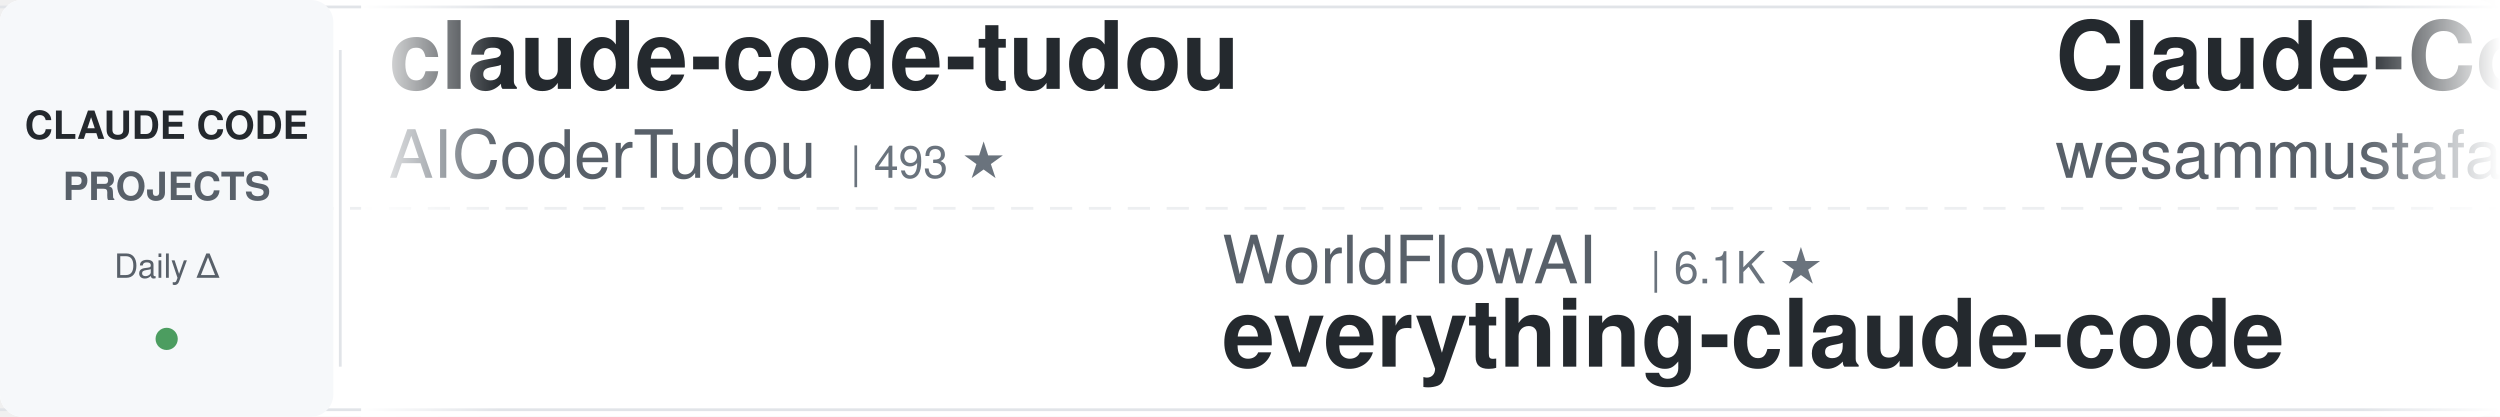
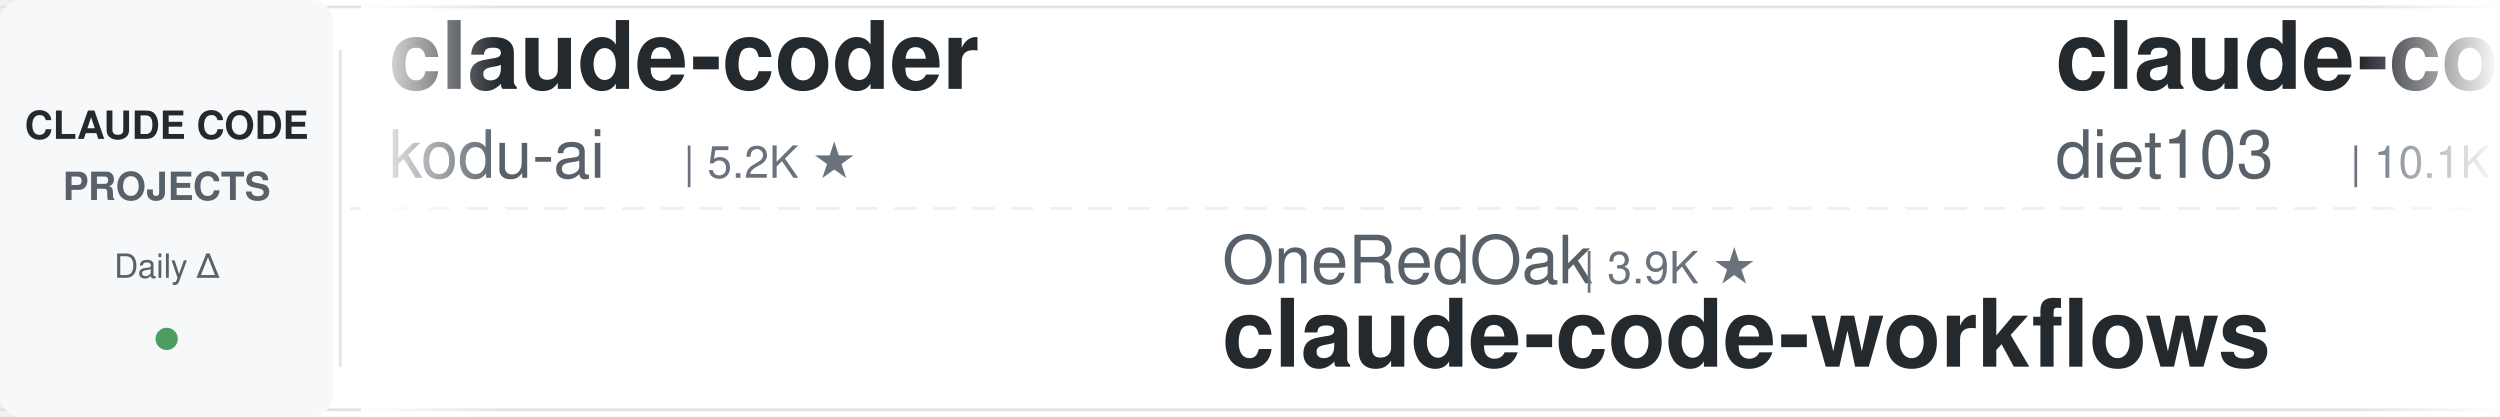
<svg xmlns="http://www.w3.org/2000/svg" width="900" height="150">
  <defs>
    <linearGradient id="leftFade" x1="0%" y1="0%" x2="100%" y2="0%">
      <stop offset="0%" style="stop-color:#ffffff;stop-opacity:1" />
      <stop offset="100%" style="stop-color:#ffffff;stop-opacity:0" />
    </linearGradient>
    <linearGradient id="rightFade" x1="0%" y1="0%" x2="100%" y2="0%">
      <stop offset="0%" style="stop-color:#ffffff;stop-opacity:0" />
      <stop offset="100%" style="stop-color:#ffffff;stop-opacity:1" />
    </linearGradient>
  </defs>
  <rect width="900" height="150" fill="#ffffff" rx="8" />
  <rect x="0" y="2" width="900" height="1" fill="#e1e4e8" />
  <rect x="0" y="147" width="900" height="1" fill="#e1e4e8" />
  <line x1="0" y1="75" x2="900" y2="75" stroke="#e1e4e8" stroke-width="1" stroke-dasharray="8 6" opacity="0.6" />
  <rect x="0" y="0" width="120" height="150" fill="#f6f8fa" rx="8" />
  <text x="60" y="50" font-family="-apple-system, BlinkMacSystemFont, 'Segoe UI', Helvetica, Arial, sans-serif" font-size="14" font-weight="600" fill="#24292e" text-anchor="middle">CLAUDE CODE</text>
  <text x="60" y="72" font-family="-apple-system, BlinkMacSystemFont, 'Segoe UI', Helvetica, Arial, sans-serif" font-size="14" font-weight="600" fill="#586069" text-anchor="middle">PROJECTS</text>
  <text x="60" y="100" font-family="-apple-system, BlinkMacSystemFont, 'Segoe UI', Helvetica, Arial, sans-serif" font-size="12" font-weight="500" fill="#586069" text-anchor="middle">Daily Δ</text>
  <circle cx="60" cy="122" r="4" fill="#22863a" opacity="0.8" />
  <rect x="122" y="18" width="1" height="114" fill="#e1e4e8" />
  <clipPath id="tickerClip">
    <rect x="130" y="0" width="770" height="150" />
  </clipPath>
  <g clip-path="url(#tickerClip)">
    <g id="tickerItems">
      <animateTransform attributeName="transform" attributeType="XML" type="translate" from="0 0" to="-3000 0" dur="54s" repeatCount="indefinite" />
      <g transform="translate(0, 0)">
-         <text x="140" y="32" font-family="-apple-system, BlinkMacSystemFont, 'Segoe UI', Helvetica, Arial, sans-serif" font-size="34" font-weight="600" fill="#24292e">claude-code-tudou</text>
-         <text x="140" y="64" font-family="-apple-system, BlinkMacSystemFont, 'Segoe UI', Helvetica, Arial, sans-serif" font-size="24" font-weight="400" fill="#586069">AICoderTudou</text>
-         <text x="306" y="64" font-family="-apple-system, BlinkMacSystemFont, 'Segoe UI', Helvetica, Arial, sans-serif" font-size="16" font-weight="500" fill="#6a737d">| 493 ★</text>
+         <text x="140" y="32" font-family="-apple-system, BlinkMacSystemFont, 'Segoe UI', Helvetica, Arial, sans-serif" font-size="34" font-weight="600" fill="#24292e">claude-coder</text>
+         <text x="140" y="64" font-family="-apple-system, BlinkMacSystemFont, 'Segoe UI', Helvetica, Arial, sans-serif" font-size="24" font-weight="400" fill="#586069">kodu-ai</text>
+         <text x="246" y="64" font-family="-apple-system, BlinkMacSystemFont, 'Segoe UI', Helvetica, Arial, sans-serif" font-size="16" font-weight="500" fill="#6a737d">| 5.2K ★</text>
      </g>
      <g transform="translate(300, 0)">
-         <text x="140" y="102" font-family="-apple-system, BlinkMacSystemFont, 'Segoe UI', Helvetica, Arial, sans-serif" font-size="24" font-weight="400" fill="#586069">WorldFlowAI</text>
-         <text x="294" y="102" font-family="-apple-system, BlinkMacSystemFont, 'Segoe UI', Helvetica, Arial, sans-serif" font-size="16" font-weight="500" fill="#6a737d">| 6.1K ★</text>
-         <text x="140" y="132" font-family="-apple-system, BlinkMacSystemFont, 'Segoe UI', Helvetica, Arial, sans-serif" font-size="34" font-weight="600" fill="#24292e">everything-claude-code</text>
+         <text x="140" y="102" font-family="-apple-system, BlinkMacSystemFont, 'Segoe UI', Helvetica, Arial, sans-serif" font-size="24" font-weight="400" fill="#586069">OneRedOak</text>
+         <text x="270" y="102" font-family="-apple-system, BlinkMacSystemFont, 'Segoe UI', Helvetica, Arial, sans-serif" font-size="16" font-weight="500" fill="#6a737d">| 3.9K ★</text>
+         <text x="140" y="132" font-family="-apple-system, BlinkMacSystemFont, 'Segoe UI', Helvetica, Arial, sans-serif" font-size="34" font-weight="600" fill="#24292e">claude-code-workflows</text>
      </g>
      <g transform="translate(600, 0)">
-         <text x="140" y="32" font-family="-apple-system, BlinkMacSystemFont, 'Segoe UI', Helvetica, Arial, sans-serif" font-size="34" font-weight="600" fill="#24292e">Claude-Code-Quest</text>
-         <text x="140" y="64" font-family="-apple-system, BlinkMacSystemFont, 'Segoe UI', Helvetica, Arial, sans-serif" font-size="24" font-weight="400" fill="#586069">wesammustafa</text>
-         <text x="306" y="64" font-family="-apple-system, BlinkMacSystemFont, 'Segoe UI', Helvetica, Arial, sans-serif" font-size="16" font-weight="500" fill="#6a737d">| 3.7K ★</text>
+         <text x="140" y="32" font-family="-apple-system, BlinkMacSystemFont, 'Segoe UI', Helvetica, Arial, sans-serif" font-size="34" font-weight="600" fill="#24292e">claude-code-infrastructu...</text>
+         <text x="140" y="64" font-family="-apple-system, BlinkMacSystemFont, 'Segoe UI', Helvetica, Arial, sans-serif" font-size="24" font-weight="400" fill="#586069">diet103</text>
+         <text x="246" y="64" font-family="-apple-system, BlinkMacSystemFont, 'Segoe UI', Helvetica, Arial, sans-serif" font-size="16" font-weight="500" fill="#6a737d">| 10.1K ★</text>
      </g>
      <g transform="translate(900, 0)">
-         <text x="140" y="102" font-family="-apple-system, BlinkMacSystemFont, 'Segoe UI', Helvetica, Arial, sans-serif" font-size="24" font-weight="400" fill="#586069">andrew-kramer-inno</text>
-         <text x="378" y="102" font-family="-apple-system, BlinkMacSystemFont, 'Segoe UI', Helvetica, Arial, sans-serif" font-size="16" font-weight="500" fill="#6a737d">| 596 ★</text>
-         <text x="140" y="132" font-family="-apple-system, BlinkMacSystemFont, 'Segoe UI', Helvetica, Arial, sans-serif" font-size="34" font-weight="600" fill="#24292e">claude-code-source-build</text>
+         <text x="140" y="102" font-family="-apple-system, BlinkMacSystemFont, 'Segoe UI', Helvetica, Arial, sans-serif" font-size="24" font-weight="400" fill="#586069">LING71671</text>
+         <text x="270" y="102" font-family="-apple-system, BlinkMacSystemFont, 'Segoe UI', Helvetica, Arial, sans-serif" font-size="16" font-weight="500" fill="#6a737d">| 980 ★</text>
+         <text x="140" y="132" font-family="-apple-system, BlinkMacSystemFont, 'Segoe UI', Helvetica, Arial, sans-serif" font-size="34" font-weight="600" fill="#24292e">Open-ClaudeCode</text>
      </g>
      <g transform="translate(1200, 0)">
        <text x="140" y="32" font-family="-apple-system, BlinkMacSystemFont, 'Segoe UI', Helvetica, Arial, sans-serif" font-size="34" font-weight="600" fill="#24292e">claude-code-security-rev...</text>
        <text x="140" y="64" font-family="-apple-system, BlinkMacSystemFont, 'Segoe UI', Helvetica, Arial, sans-serif" font-size="24" font-weight="400" fill="#586069">anthropics</text>
        <text x="282" y="64" font-family="-apple-system, BlinkMacSystemFont, 'Segoe UI', Helvetica, Arial, sans-serif" font-size="16" font-weight="500" fill="#6a737d">| 6.8K ★</text>
      </g>
      <g transform="translate(1500, 0)">
-         <text x="140" y="102" font-family="-apple-system, BlinkMacSystemFont, 'Segoe UI', Helvetica, Arial, sans-serif" font-size="24" font-weight="400" fill="#586069">SeemSeam</text>
-         <text x="258" y="102" font-family="-apple-system, BlinkMacSystemFont, 'Segoe UI', Helvetica, Arial, sans-serif" font-size="16" font-weight="500" fill="#6a737d">| 3.6K ★</text>
-         <text x="140" y="132" font-family="-apple-system, BlinkMacSystemFont, 'Segoe UI', Helvetica, Arial, sans-serif" font-size="34" font-weight="600" fill="#24292e">claude_codex_bridge</text>
-       </g>
-       <g transform="translate(1800, 0)">
-         <text x="140" y="32" font-family="-apple-system, BlinkMacSystemFont, 'Segoe UI', Helvetica, Arial, sans-serif" font-size="34" font-weight="600" fill="#24292e">ClaudeCode-Portable</text>
-         <text x="140" y="64" font-family="-apple-system, BlinkMacSystemFont, 'Segoe UI', Helvetica, Arial, sans-serif" font-size="24" font-weight="400" fill="#586069">techjarves</text>
-         <text x="282" y="64" font-family="-apple-system, BlinkMacSystemFont, 'Segoe UI', Helvetica, Arial, sans-serif" font-size="16" font-weight="500" fill="#6a737d">| 1.6K ★</text>
-       </g>
-       <g transform="translate(2100, 0)">
-         <text x="140" y="102" font-family="-apple-system, BlinkMacSystemFont, 'Segoe UI', Helvetica, Arial, sans-serif" font-size="24" font-weight="400" fill="#586069">wanshuiyin</text>
-         <text x="282" y="102" font-family="-apple-system, BlinkMacSystemFont, 'Segoe UI', Helvetica, Arial, sans-serif" font-size="16" font-weight="500" fill="#6a737d">| 18.9K ★</text>
-         <text x="140" y="132" font-family="-apple-system, BlinkMacSystemFont, 'Segoe UI', Helvetica, Arial, sans-serif" font-size="34" font-weight="600" fill="#24292e">Auto-claude-code-researc...</text>
-       </g>
-       <g transform="translate(2400, 0)">
-         <text x="140" y="32" font-family="-apple-system, BlinkMacSystemFont, 'Segoe UI', Helvetica, Arial, sans-serif" font-size="34" font-weight="600" fill="#24292e">claude-code-best-practic...</text>
-         <text x="140" y="64" font-family="-apple-system, BlinkMacSystemFont, 'Segoe UI', Helvetica, Arial, sans-serif" font-size="24" font-weight="400" fill="#586069">shanraisshan</text>
-         <text x="306" y="64" font-family="-apple-system, BlinkMacSystemFont, 'Segoe UI', Helvetica, Arial, sans-serif" font-size="16" font-weight="500" fill="#6a737d">| 68.8K ★</text>
-       </g>
-       <g transform="translate(2700, 0)">
        <text x="140" y="102" font-family="-apple-system, BlinkMacSystemFont, 'Segoe UI', Helvetica, Arial, sans-serif" font-size="24" font-weight="400" fill="#586069">hangsman</text>
        <text x="258" y="102" font-family="-apple-system, BlinkMacSystemFont, 'Segoe UI', Helvetica, Arial, sans-serif" font-size="16" font-weight="500" fill="#6a737d">| 799 ★</text>
        <text x="140" y="132" font-family="-apple-system, BlinkMacSystemFont, 'Segoe UI', Helvetica, Arial, sans-serif" font-size="34" font-weight="600" fill="#24292e">claude-code-source</text>
      </g>
+       <g transform="translate(1800, 0)">
+         <text x="140" y="32" font-family="-apple-system, BlinkMacSystemFont, 'Segoe UI', Helvetica, Arial, sans-serif" font-size="34" font-weight="600" fill="#24292e">ralph-claude-code</text>
+         <text x="140" y="64" font-family="-apple-system, BlinkMacSystemFont, 'Segoe UI', Helvetica, Arial, sans-serif" font-size="24" font-weight="400" fill="#586069">frankbria</text>
+         <text x="270" y="64" font-family="-apple-system, BlinkMacSystemFont, 'Segoe UI', Helvetica, Arial, sans-serif" font-size="16" font-weight="500" fill="#6a737d">| 9.7K ★</text>
+       </g>
+       <g transform="translate(2100, 0)">
+         <text x="140" y="102" font-family="-apple-system, BlinkMacSystemFont, 'Segoe UI', Helvetica, Arial, sans-serif" font-size="24" font-weight="400" fill="#586069">ccplugins</text>
+         <text x="270" y="102" font-family="-apple-system, BlinkMacSystemFont, 'Segoe UI', Helvetica, Arial, sans-serif" font-size="16" font-weight="500" fill="#6a737d">| 1.0K ★</text>
+         <text x="140" y="132" font-family="-apple-system, BlinkMacSystemFont, 'Segoe UI', Helvetica, Arial, sans-serif" font-size="34" font-weight="600" fill="#24292e">awesome-claude-code-plug...</text>
+       </g>
+       <g transform="translate(2400, 0)">
+         <text x="140" y="32" font-family="-apple-system, BlinkMacSystemFont, 'Segoe UI', Helvetica, Arial, sans-serif" font-size="34" font-weight="600" fill="#24292e">claude-code-history-view...</text>
+         <text x="140" y="64" font-family="-apple-system, BlinkMacSystemFont, 'Segoe UI', Helvetica, Arial, sans-serif" font-size="24" font-weight="400" fill="#586069">jhlee0409</text>
+         <text x="270" y="64" font-family="-apple-system, BlinkMacSystemFont, 'Segoe UI', Helvetica, Arial, sans-serif" font-size="16" font-weight="500" fill="#6a737d">| 2.3K ★</text>
+       </g>
+       <g transform="translate(2700, 0)">
+         <text x="140" y="102" font-family="-apple-system, BlinkMacSystemFont, 'Segoe UI', Helvetica, Arial, sans-serif" font-size="24" font-weight="400" fill="#586069">disler</text>
+         <text x="234" y="102" font-family="-apple-system, BlinkMacSystemFont, 'Segoe UI', Helvetica, Arial, sans-serif" font-size="16" font-weight="500" fill="#6a737d">| 1.7K ★</text>
+         <text x="140" y="132" font-family="-apple-system, BlinkMacSystemFont, 'Segoe UI', Helvetica, Arial, sans-serif" font-size="34" font-weight="600" fill="#24292e">pi-vs-claude-code</text>
+       </g>
      <g transform="translate(3000, 0)">
-         <text x="140" y="32" font-family="-apple-system, BlinkMacSystemFont, 'Segoe UI', Helvetica, Arial, sans-serif" font-size="34" font-weight="600" fill="#24292e">claude-code-tudou</text>
-         <text x="140" y="64" font-family="-apple-system, BlinkMacSystemFont, 'Segoe UI', Helvetica, Arial, sans-serif" font-size="24" font-weight="400" fill="#586069">AICoderTudou</text>
-         <text x="306" y="64" font-family="-apple-system, BlinkMacSystemFont, 'Segoe UI', Helvetica, Arial, sans-serif" font-size="16" font-weight="500" fill="#6a737d">| 493 ★</text>
+         <text x="140" y="32" font-family="-apple-system, BlinkMacSystemFont, 'Segoe UI', Helvetica, Arial, sans-serif" font-size="34" font-weight="600" fill="#24292e">claude-coder</text>
+         <text x="140" y="64" font-family="-apple-system, BlinkMacSystemFont, 'Segoe UI', Helvetica, Arial, sans-serif" font-size="24" font-weight="400" fill="#586069">kodu-ai</text>
+         <text x="246" y="64" font-family="-apple-system, BlinkMacSystemFont, 'Segoe UI', Helvetica, Arial, sans-serif" font-size="16" font-weight="500" fill="#6a737d">| 5.2K ★</text>
      </g>
      <g transform="translate(3300, 0)">
-         <text x="140" y="102" font-family="-apple-system, BlinkMacSystemFont, 'Segoe UI', Helvetica, Arial, sans-serif" font-size="24" font-weight="400" fill="#586069">WorldFlowAI</text>
-         <text x="294" y="102" font-family="-apple-system, BlinkMacSystemFont, 'Segoe UI', Helvetica, Arial, sans-serif" font-size="16" font-weight="500" fill="#6a737d">| 6.1K ★</text>
-         <text x="140" y="132" font-family="-apple-system, BlinkMacSystemFont, 'Segoe UI', Helvetica, Arial, sans-serif" font-size="34" font-weight="600" fill="#24292e">everything-claude-code</text>
+         <text x="140" y="102" font-family="-apple-system, BlinkMacSystemFont, 'Segoe UI', Helvetica, Arial, sans-serif" font-size="24" font-weight="400" fill="#586069">OneRedOak</text>
+         <text x="270" y="102" font-family="-apple-system, BlinkMacSystemFont, 'Segoe UI', Helvetica, Arial, sans-serif" font-size="16" font-weight="500" fill="#6a737d">| 3.9K ★</text>
+         <text x="140" y="132" font-family="-apple-system, BlinkMacSystemFont, 'Segoe UI', Helvetica, Arial, sans-serif" font-size="34" font-weight="600" fill="#24292e">claude-code-workflows</text>
      </g>
      <g transform="translate(3600, 0)">
-         <text x="140" y="32" font-family="-apple-system, BlinkMacSystemFont, 'Segoe UI', Helvetica, Arial, sans-serif" font-size="34" font-weight="600" fill="#24292e">Claude-Code-Quest</text>
-         <text x="140" y="64" font-family="-apple-system, BlinkMacSystemFont, 'Segoe UI', Helvetica, Arial, sans-serif" font-size="24" font-weight="400" fill="#586069">wesammustafa</text>
-         <text x="306" y="64" font-family="-apple-system, BlinkMacSystemFont, 'Segoe UI', Helvetica, Arial, sans-serif" font-size="16" font-weight="500" fill="#6a737d">| 3.7K ★</text>
+         <text x="140" y="32" font-family="-apple-system, BlinkMacSystemFont, 'Segoe UI', Helvetica, Arial, sans-serif" font-size="34" font-weight="600" fill="#24292e">claude-code-infrastructu...</text>
+         <text x="140" y="64" font-family="-apple-system, BlinkMacSystemFont, 'Segoe UI', Helvetica, Arial, sans-serif" font-size="24" font-weight="400" fill="#586069">diet103</text>
+         <text x="246" y="64" font-family="-apple-system, BlinkMacSystemFont, 'Segoe UI', Helvetica, Arial, sans-serif" font-size="16" font-weight="500" fill="#6a737d">| 10.1K ★</text>
      </g>
      <g transform="translate(3900, 0)">
-         <text x="140" y="102" font-family="-apple-system, BlinkMacSystemFont, 'Segoe UI', Helvetica, Arial, sans-serif" font-size="24" font-weight="400" fill="#586069">andrew-kramer-inno</text>
-         <text x="378" y="102" font-family="-apple-system, BlinkMacSystemFont, 'Segoe UI', Helvetica, Arial, sans-serif" font-size="16" font-weight="500" fill="#6a737d">| 596 ★</text>
-         <text x="140" y="132" font-family="-apple-system, BlinkMacSystemFont, 'Segoe UI', Helvetica, Arial, sans-serif" font-size="34" font-weight="600" fill="#24292e">claude-code-source-build</text>
+         <text x="140" y="102" font-family="-apple-system, BlinkMacSystemFont, 'Segoe UI', Helvetica, Arial, sans-serif" font-size="24" font-weight="400" fill="#586069">LING71671</text>
+         <text x="270" y="102" font-family="-apple-system, BlinkMacSystemFont, 'Segoe UI', Helvetica, Arial, sans-serif" font-size="16" font-weight="500" fill="#6a737d">| 980 ★</text>
+         <text x="140" y="132" font-family="-apple-system, BlinkMacSystemFont, 'Segoe UI', Helvetica, Arial, sans-serif" font-size="34" font-weight="600" fill="#24292e">Open-ClaudeCode</text>
      </g>
    </g>
  </g>
  <rect x="130" y="0" width="50" height="150" fill="url(#leftFade)" />
  <rect x="850" y="0" width="50" height="150" fill="url(#rightFade)" />
</svg>
